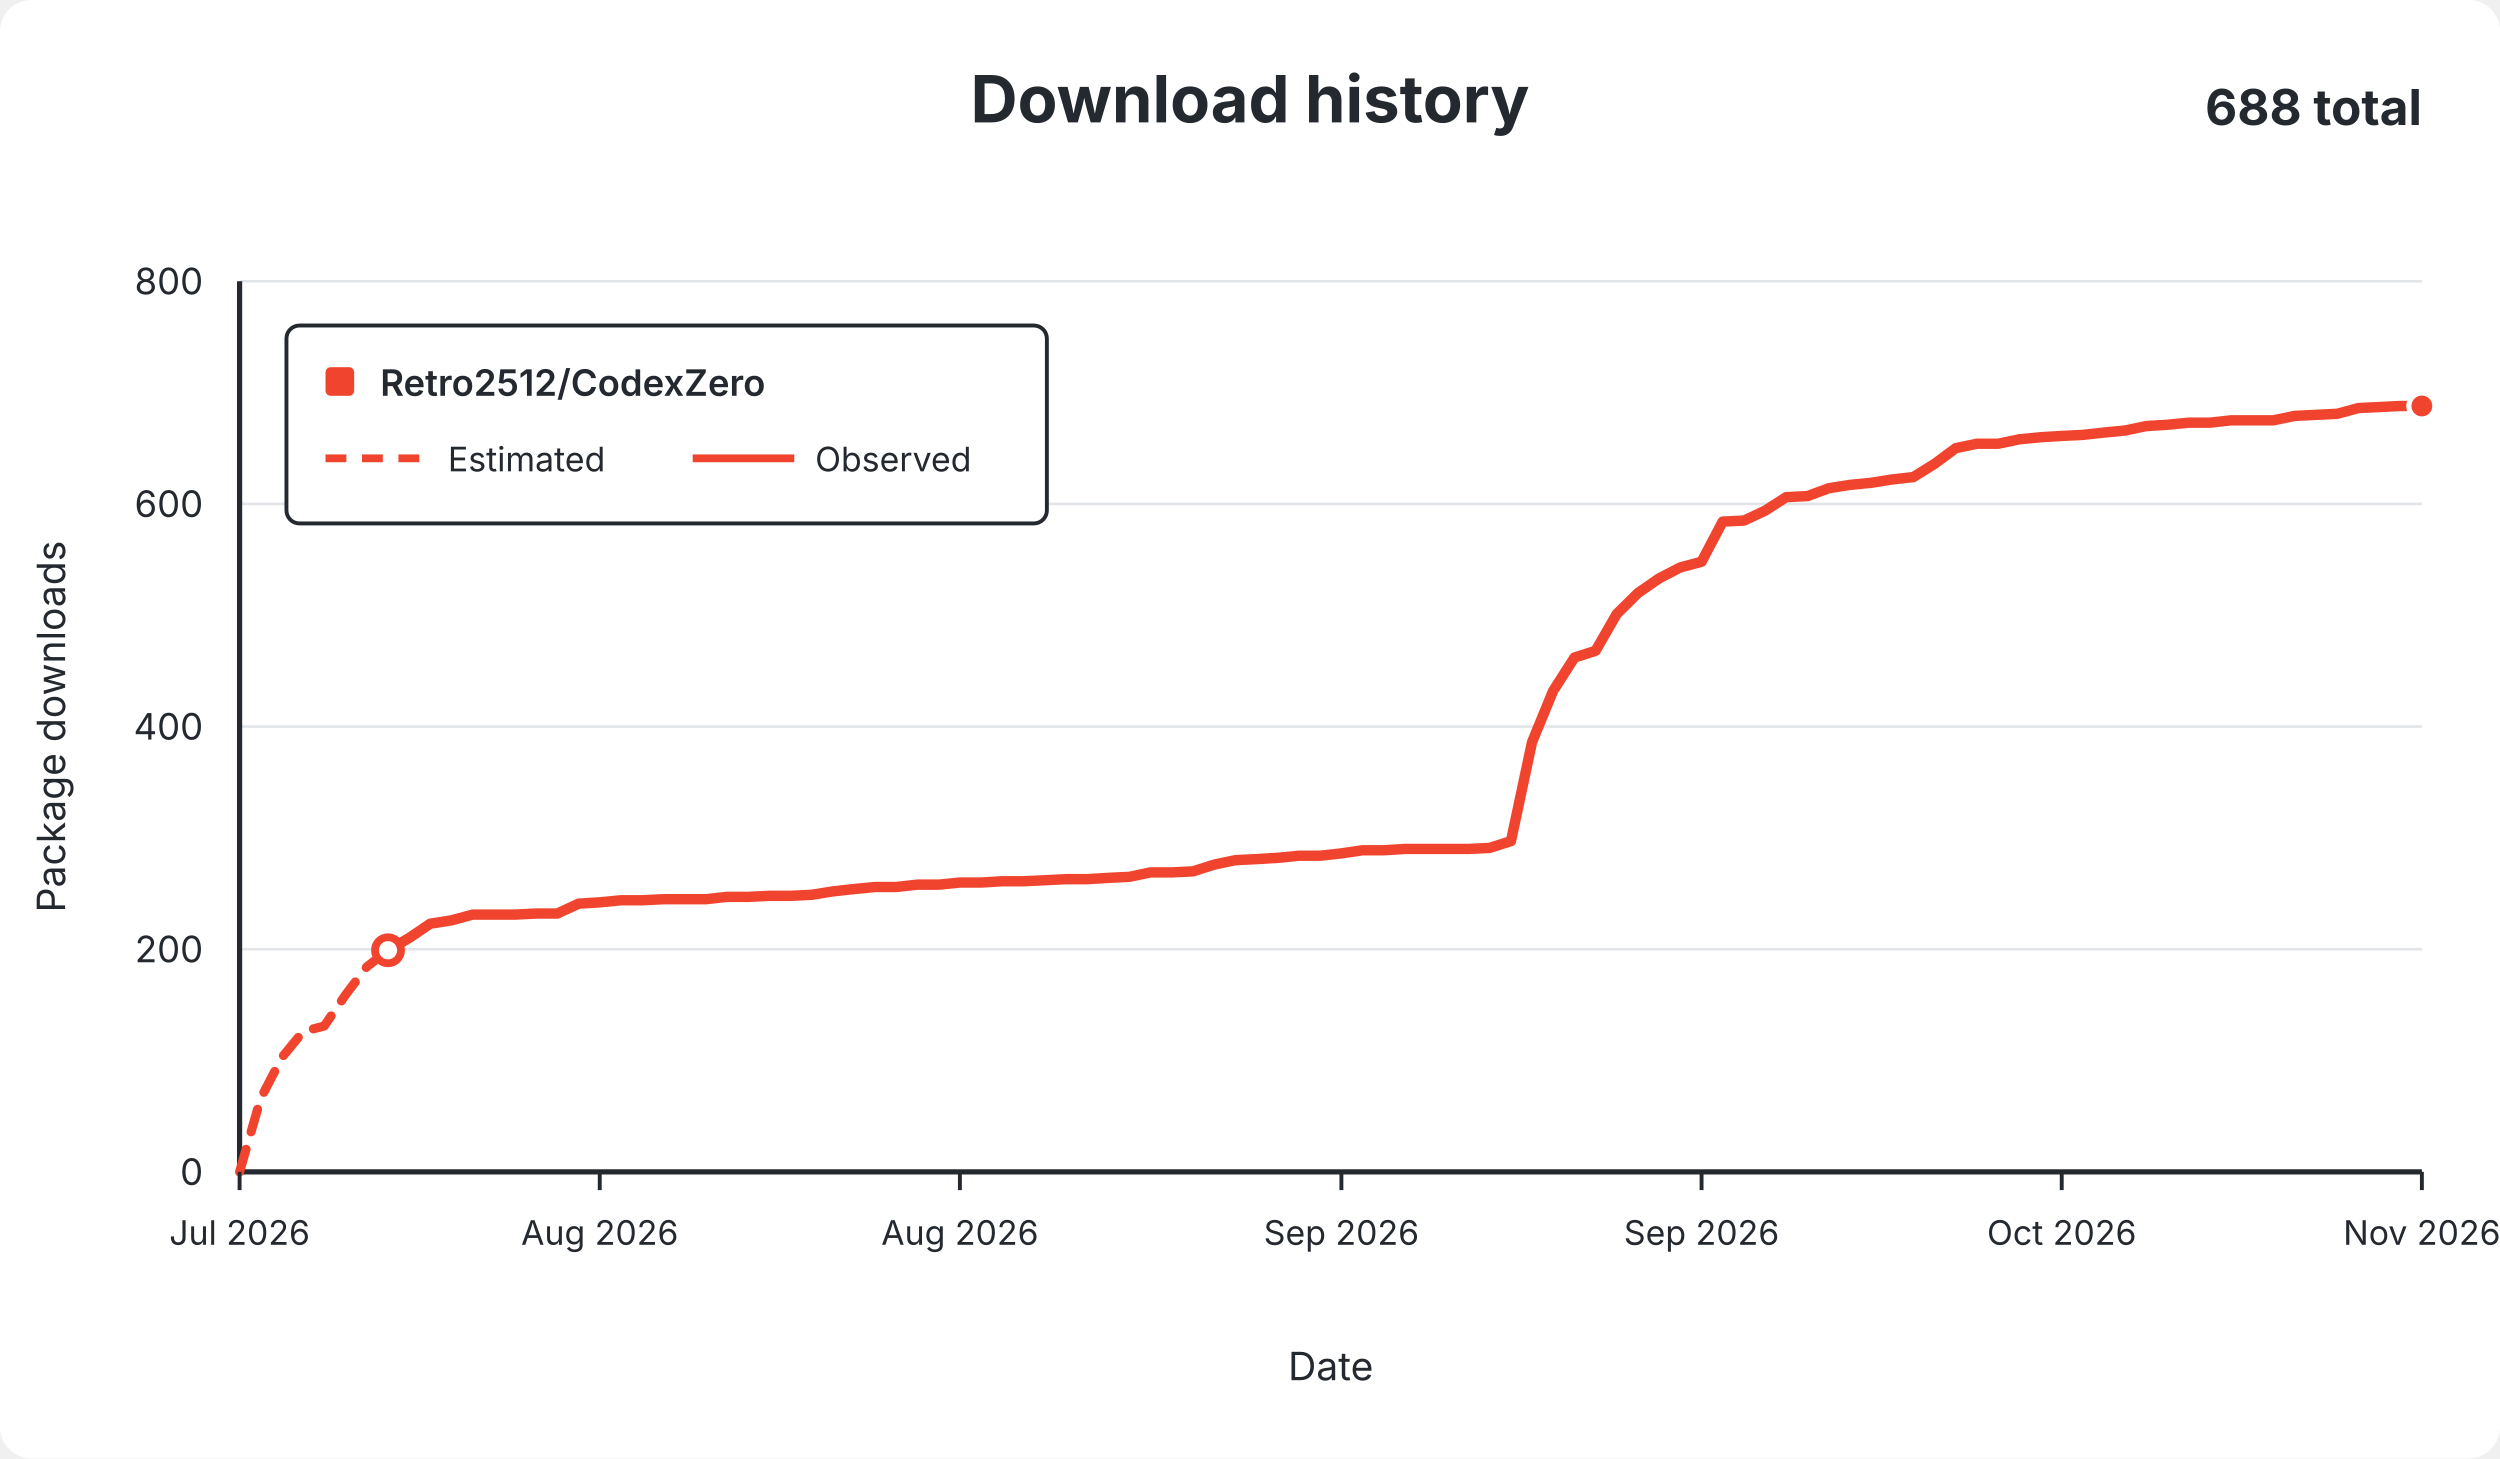
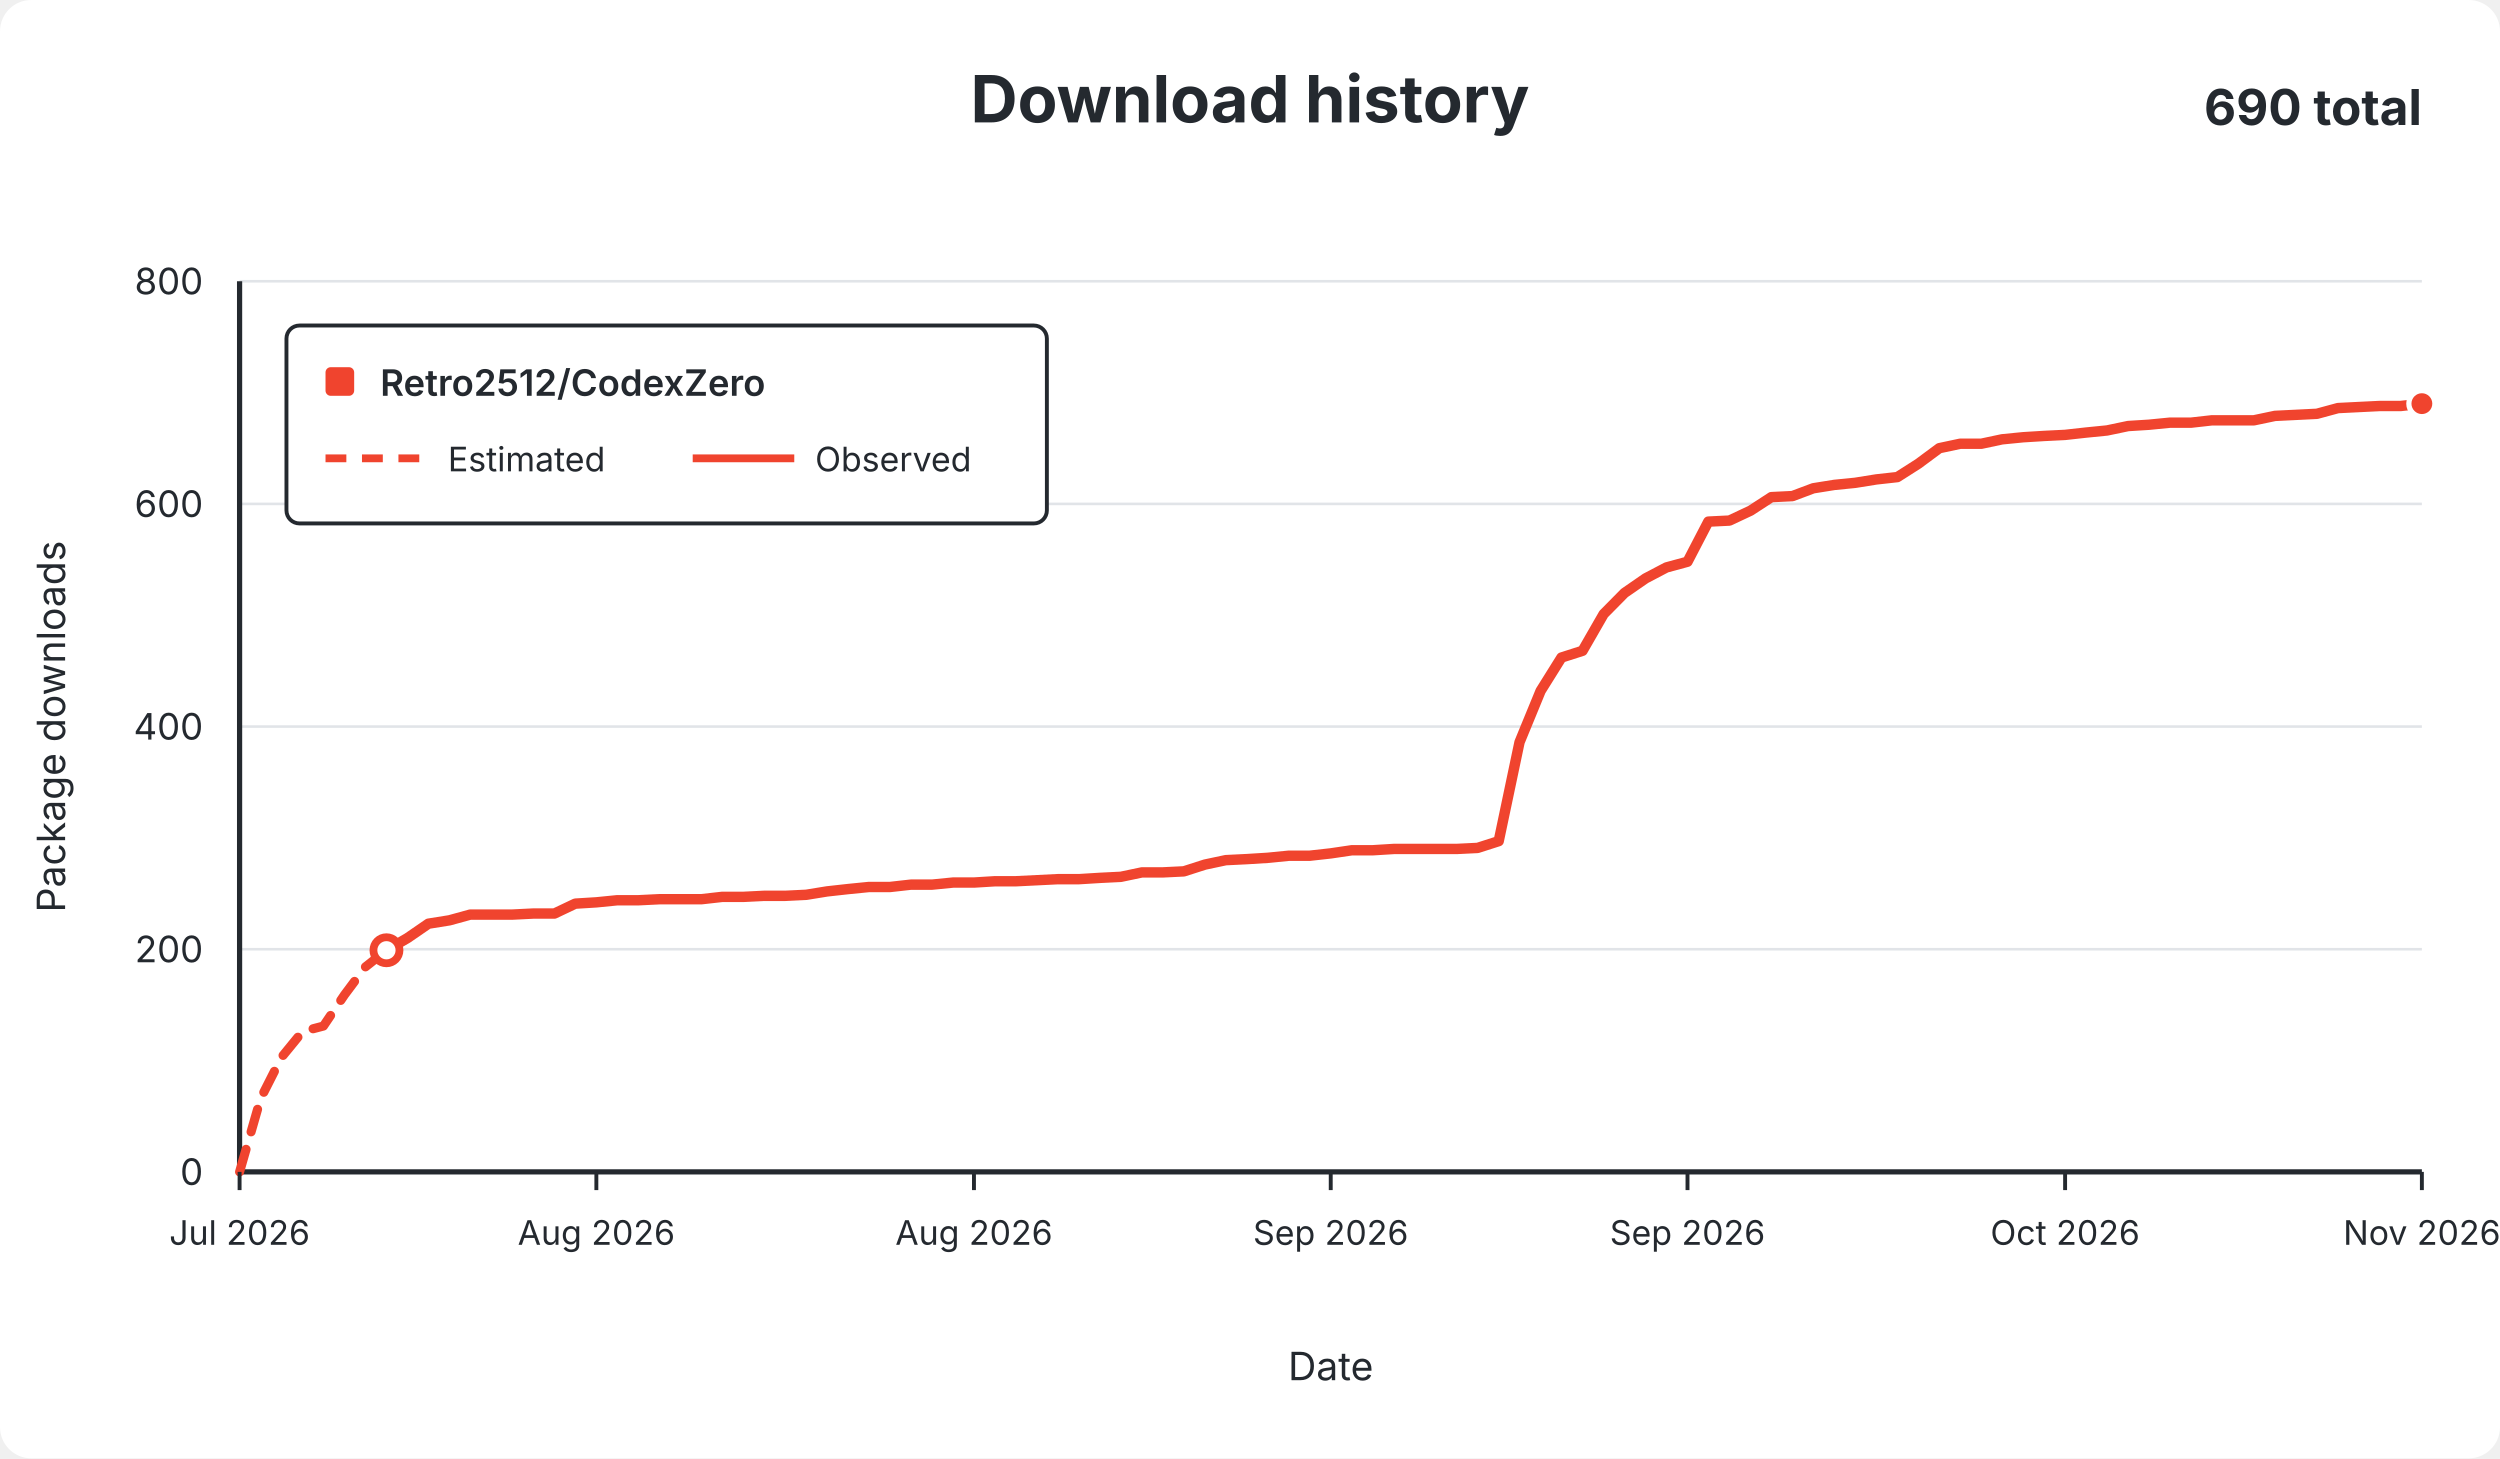
<svg xmlns="http://www.w3.org/2000/svg" width="960" height="560" viewBox="0 0 960 560" role="img">
  <rect width="960" height="560" rx="12" fill="#ffffff" />
  <g font-family="-apple-system,BlinkMacSystemFont,Segoe UI,sans-serif" fill="#24292f">
    <text x="480.0" y="47" text-anchor="middle" font-size="25" font-weight="650">Download history</text>
-     <text x="930" y="48" text-anchor="end" font-size="19" font-weight="650">688 total</text>
+     <text x="930" y="48" text-anchor="end" font-size="19" font-weight="650">690 total</text>
    <line x1="92" y1="450.0" x2="930" y2="450.0" stroke="#e1e4e8" stroke-width="1" />
    <text x="78" y="455.0" text-anchor="end" fill="#24292f" font-size="14">0</text>
    <line x1="92" y1="364.5" x2="930" y2="364.5" stroke="#e1e4e8" stroke-width="1" />
    <text x="78" y="369.5" text-anchor="end" fill="#24292f" font-size="14">200</text>
    <line x1="92" y1="279.0" x2="930" y2="279.0" stroke="#e1e4e8" stroke-width="1" />
    <text x="78" y="284.0" text-anchor="end" fill="#24292f" font-size="14">400</text>
    <line x1="92" y1="193.5" x2="930" y2="193.5" stroke="#e1e4e8" stroke-width="1" />
    <text x="78" y="198.5" text-anchor="end" fill="#24292f" font-size="14">600</text>
    <line x1="92" y1="108.0" x2="930" y2="108.0" stroke="#e1e4e8" stroke-width="1" />
    <text x="78" y="113.0" text-anchor="end" fill="#24292f" font-size="14">800</text>
    <line x1="92" y1="108" x2="92" y2="450" stroke="#24292f" stroke-width="2" />
    <line x1="92" y1="450" x2="930" y2="450" stroke="#24292f" stroke-width="2" />
-     <path d="M 92.0 450.0 L 100.1 421.8 L 108.3 406.0 L 116.4 396.1 L 124.5 394.0 L 132.7 382.0 L 140.8 371.3 L 149.0 364.9" fill="none" stroke="#f0442e" stroke-width="3.5" stroke-dasharray="9 7" stroke-linecap="round" stroke-linejoin="round" />
-     <path d="M 149.0 364.9 L 157.1 360.2 L 165.2 354.7 L 173.4 353.4 L 181.5 351.2 L 189.6 351.2 L 197.8 351.2 L 205.9 350.8 L 214.0 350.8 L 222.2 347.0 L 230.3 346.5 L 238.4 345.7 L 246.6 345.7 L 254.7 345.3 L 262.9 345.3 L 271.0 345.3 L 279.1 344.4 L 287.3 344.4 L 295.4 344.0 L 303.5 344.0 L 311.7 343.6 L 319.8 342.3 L 327.9 341.4 L 336.1 340.6 L 344.2 340.6 L 352.3 339.7 L 360.5 339.7 L 368.6 338.9 L 376.8 338.9 L 384.9 338.4 L 393.0 338.4 L 401.2 338.0 L 409.3 337.6 L 417.4 337.6 L 425.6 337.1 L 433.7 336.7 L 441.8 335.0 L 450.0 335.0 L 458.1 334.6 L 466.3 332.0 L 474.4 330.3 L 482.5 329.9 L 490.7 329.4 L 498.8 328.6 L 506.9 328.6 L 515.1 327.7 L 523.2 326.5 L 531.3 326.5 L 539.5 326.0 L 547.6 326.0 L 555.7 326.0 L 563.9 326.0 L 572.0 325.6 L 580.2 323.0 L 588.3 285.0 L 596.4 265.3 L 604.6 252.5 L 612.7 249.9 L 620.8 235.8 L 629.0 227.7 L 637.1 222.1 L 645.2 217.9 L 653.4 215.7 L 661.5 200.3 L 669.7 199.9 L 677.8 196.1 L 685.9 190.9 L 694.1 190.5 L 702.2 187.5 L 710.3 186.2 L 718.5 185.4 L 726.6 184.1 L 734.7 183.2 L 742.9 178.1 L 751.0 172.1 L 759.1 170.4 L 767.3 170.4 L 775.4 168.7 L 783.6 167.9 L 791.7 167.4 L 799.8 167.0 L 808.0 166.1 L 816.1 165.3 L 824.2 163.6 L 832.4 163.1 L 840.5 162.3 L 848.6 162.3 L 856.8 161.4 L 864.9 161.4 L 873.0 161.4 L 881.2 159.7 L 889.3 159.3 L 897.5 158.9 L 905.6 156.7 L 913.7 156.3 L 921.9 155.9 L 930.0 155.9" fill="none" stroke="#f0442e" stroke-width="4" stroke-linecap="round" stroke-linejoin="round" />
-     <circle cx="149.0" cy="364.9" r="5" fill="#ffffff" stroke="#f0442e" stroke-width="3" />
-     <circle cx="930.0" cy="155.9" r="5" fill="#f0442e" stroke="#ffffff" stroke-width="2" />
+     <path d="M 92.0 450.0 L 100.1 421.8 L 108.1 406.0 L 116.2 396.1 L 124.2 394.0 L 132.3 382.0 L 140.3 371.3 L 148.4 364.9" fill="none" stroke="#f0442e" stroke-width="3.5" stroke-dasharray="9 7" stroke-linecap="round" stroke-linejoin="round" />
+     <path d="M 148.4 364.9 L 156.5 360.2 L 164.5 354.7 L 172.6 353.4 L 180.6 351.2 L 188.7 351.2 L 196.8 351.2 L 204.8 350.8 L 212.9 350.8 L 220.9 347.0 L 229.0 346.5 L 237.0 345.7 L 245.1 345.7 L 253.2 345.3 L 261.2 345.3 L 269.3 345.3 L 277.3 344.4 L 285.4 344.4 L 293.4 344.0 L 301.5 344.0 L 309.6 343.6 L 317.6 342.3 L 325.7 341.4 L 333.7 340.6 L 341.8 340.6 L 349.8 339.7 L 357.9 339.7 L 366.0 338.9 L 374.0 338.9 L 382.1 338.4 L 390.1 338.4 L 398.2 338.0 L 406.2 337.6 L 414.3 337.6 L 422.4 337.1 L 430.4 336.7 L 438.5 335.0 L 446.5 335.0 L 454.6 334.6 L 462.7 332.0 L 470.7 330.3 L 478.8 329.9 L 486.8 329.4 L 494.9 328.6 L 502.9 328.6 L 511.0 327.7 L 519.1 326.5 L 527.1 326.5 L 535.2 326.0 L 543.2 326.0 L 551.3 326.0 L 559.3 326.0 L 567.4 325.6 L 575.5 323.0 L 583.5 285.0 L 591.6 265.3 L 599.6 252.5 L 607.7 249.9 L 615.8 235.8 L 623.8 227.7 L 631.9 222.1 L 639.9 217.9 L 648.0 215.7 L 656.0 200.3 L 664.1 199.9 L 672.2 196.1 L 680.2 190.9 L 688.3 190.5 L 696.3 187.5 L 704.4 186.2 L 712.4 185.4 L 720.5 184.1 L 728.6 183.2 L 736.6 178.1 L 744.7 172.1 L 752.7 170.4 L 760.8 170.4 L 768.8 168.7 L 776.9 167.9 L 785.0 167.4 L 793.0 167.0 L 801.1 166.1 L 809.1 165.3 L 817.2 163.6 L 825.2 163.1 L 833.3 162.3 L 841.4 162.3 L 849.4 161.4 L 857.5 161.4 L 865.5 161.4 L 873.6 159.7 L 881.7 159.3 L 889.7 158.9 L 897.8 156.7 L 905.8 156.3 L 913.9 155.9 L 921.9 155.9 L 930.0 155.0" fill="none" stroke="#f0442e" stroke-width="4" stroke-linecap="round" stroke-linejoin="round" />
+     <circle cx="148.4" cy="364.9" r="5" fill="#ffffff" stroke="#f0442e" stroke-width="3" />
+     <circle cx="930.0" cy="155.0" r="5" fill="#f0442e" stroke="#ffffff" stroke-width="2" />
    <line x1="92.0" y1="450" x2="92.0" y2="457" stroke="#24292f" stroke-width="1.5" />
    <text x="92.0" y="478" text-anchor="middle" fill="#24292f" font-size="13">Jul 2026</text>
-     <line x1="230.3" y1="450" x2="230.3" y2="457" stroke="#24292f" stroke-width="1.5" />
-     <text x="230.3" y="478" text-anchor="middle" fill="#24292f" font-size="13">Aug 2026</text>
-     <line x1="368.6" y1="450" x2="368.6" y2="457" stroke="#24292f" stroke-width="1.5" />
-     <text x="368.6" y="478" text-anchor="middle" fill="#24292f" font-size="13">Aug 2026</text>
-     <line x1="515.1" y1="450" x2="515.1" y2="457" stroke="#24292f" stroke-width="1.5" />
-     <text x="515.1" y="478" text-anchor="middle" fill="#24292f" font-size="13">Sep 2026</text>
-     <line x1="653.4" y1="450" x2="653.4" y2="457" stroke="#24292f" stroke-width="1.5" />
-     <text x="653.4" y="478" text-anchor="middle" fill="#24292f" font-size="13">Sep 2026</text>
-     <line x1="791.7" y1="450" x2="791.7" y2="457" stroke="#24292f" stroke-width="1.5" />
-     <text x="791.7" y="478" text-anchor="middle" fill="#24292f" font-size="13">Oct 2026</text>
+     <line x1="229.0" y1="450" x2="229.0" y2="457" stroke="#24292f" stroke-width="1.5" />
+     <text x="229.0" y="478" text-anchor="middle" fill="#24292f" font-size="13">Aug 2026</text>
+     <line x1="374.0" y1="450" x2="374.0" y2="457" stroke="#24292f" stroke-width="1.5" />
+     <text x="374.0" y="478" text-anchor="middle" fill="#24292f" font-size="13">Aug 2026</text>
+     <line x1="511.0" y1="450" x2="511.0" y2="457" stroke="#24292f" stroke-width="1.5" />
+     <text x="511.0" y="478" text-anchor="middle" fill="#24292f" font-size="13">Sep 2026</text>
+     <line x1="648.0" y1="450" x2="648.0" y2="457" stroke="#24292f" stroke-width="1.5" />
+     <text x="648.0" y="478" text-anchor="middle" fill="#24292f" font-size="13">Sep 2026</text>
+     <line x1="793.0" y1="450" x2="793.0" y2="457" stroke="#24292f" stroke-width="1.5" />
+     <text x="793.0" y="478" text-anchor="middle" fill="#24292f" font-size="13">Oct 2026</text>
    <line x1="930.0" y1="450" x2="930.0" y2="457" stroke="#24292f" stroke-width="1.5" />
    <text x="930.0" y="478" text-anchor="middle" fill="#24292f" font-size="13">Nov 2026</text>
    <text x="511.0" y="530" text-anchor="middle" font-size="15">Date</text>
    <text x="25" y="279.0" text-anchor="middle" font-size="15" transform="rotate(-90 25 279.0)">Package downloads</text>
    <g>
      <rect x="110" y="125" width="292" height="76" rx="5" fill="#ffffff" stroke="#24292f" stroke-width="1.5" />
      <rect x="125" y="141" width="11" height="11" rx="2" fill="#f0442e" />
      <text x="146" y="152" font-size="14" font-weight="600">Retro2512/CodexZero</text>
      <line x1="125" y1="176" x2="164" y2="176" stroke="#f0442e" stroke-width="3" stroke-dasharray="8 6" />
      <text x="172" y="181" font-size="13">Estimated</text>
      <line x1="266" y1="176" x2="305" y2="176" stroke="#f0442e" stroke-width="3" />
      <text x="313" y="181" font-size="13">Observed</text>
    </g>
  </g>
</svg>
